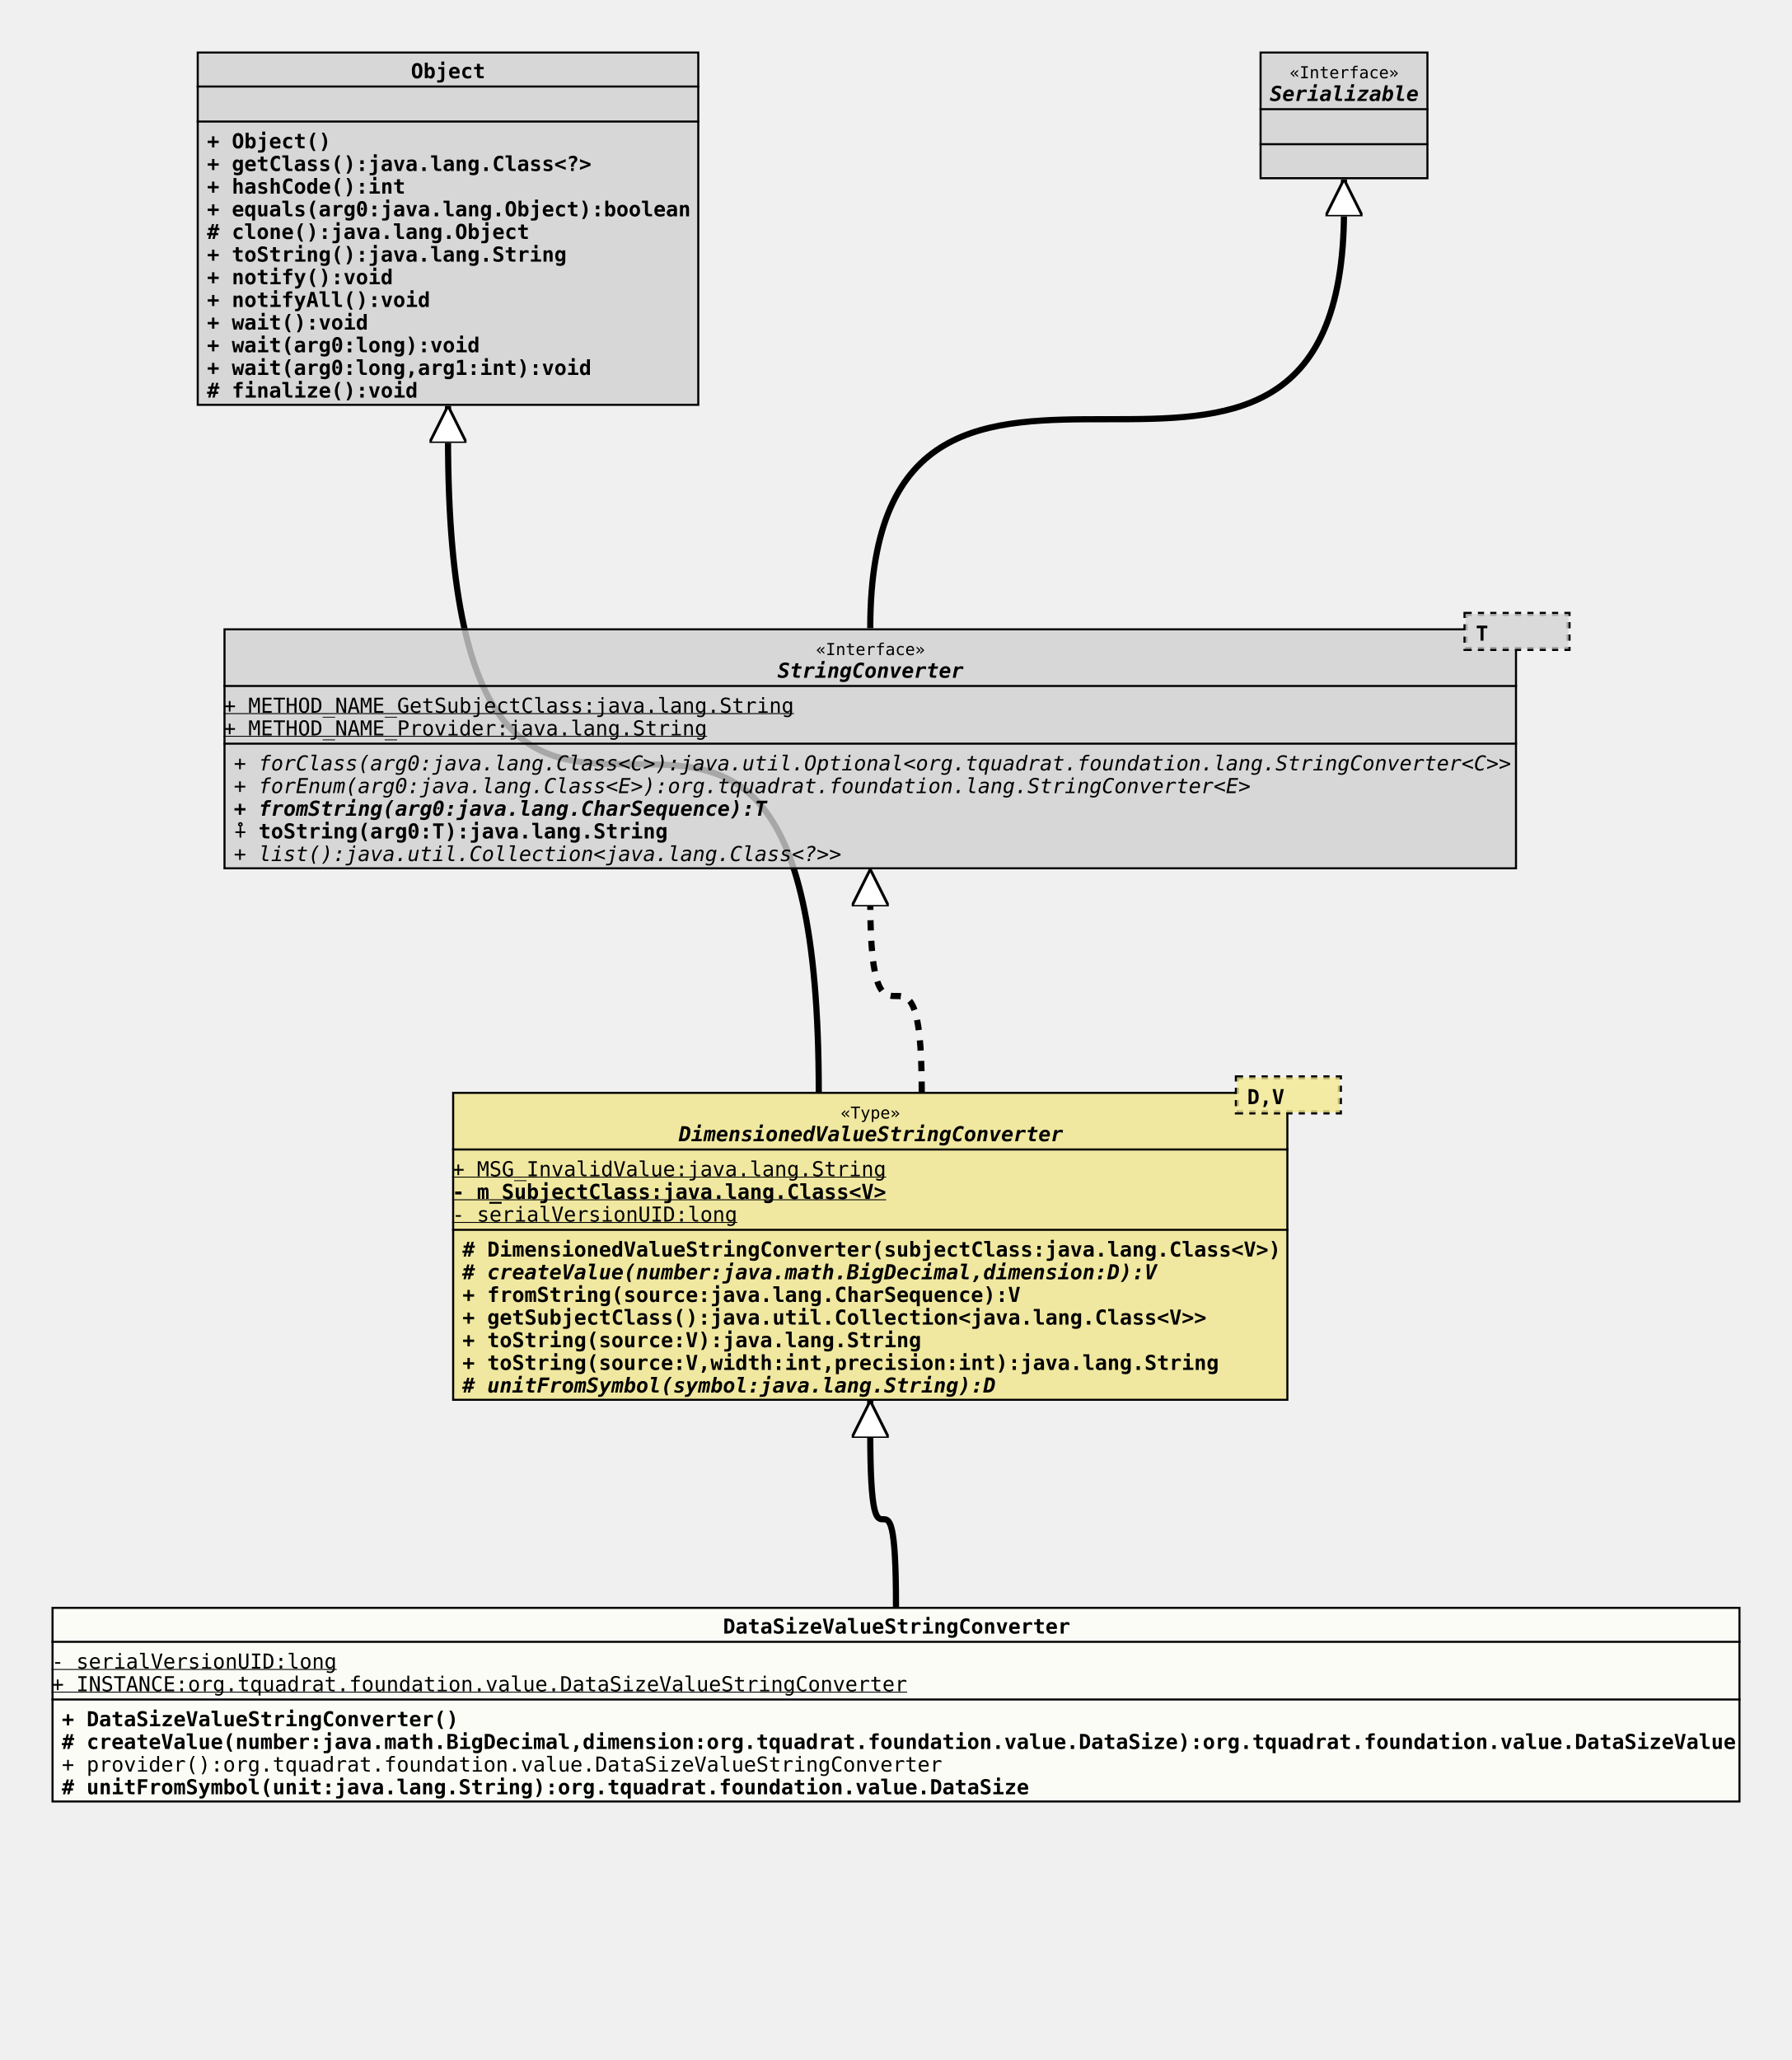
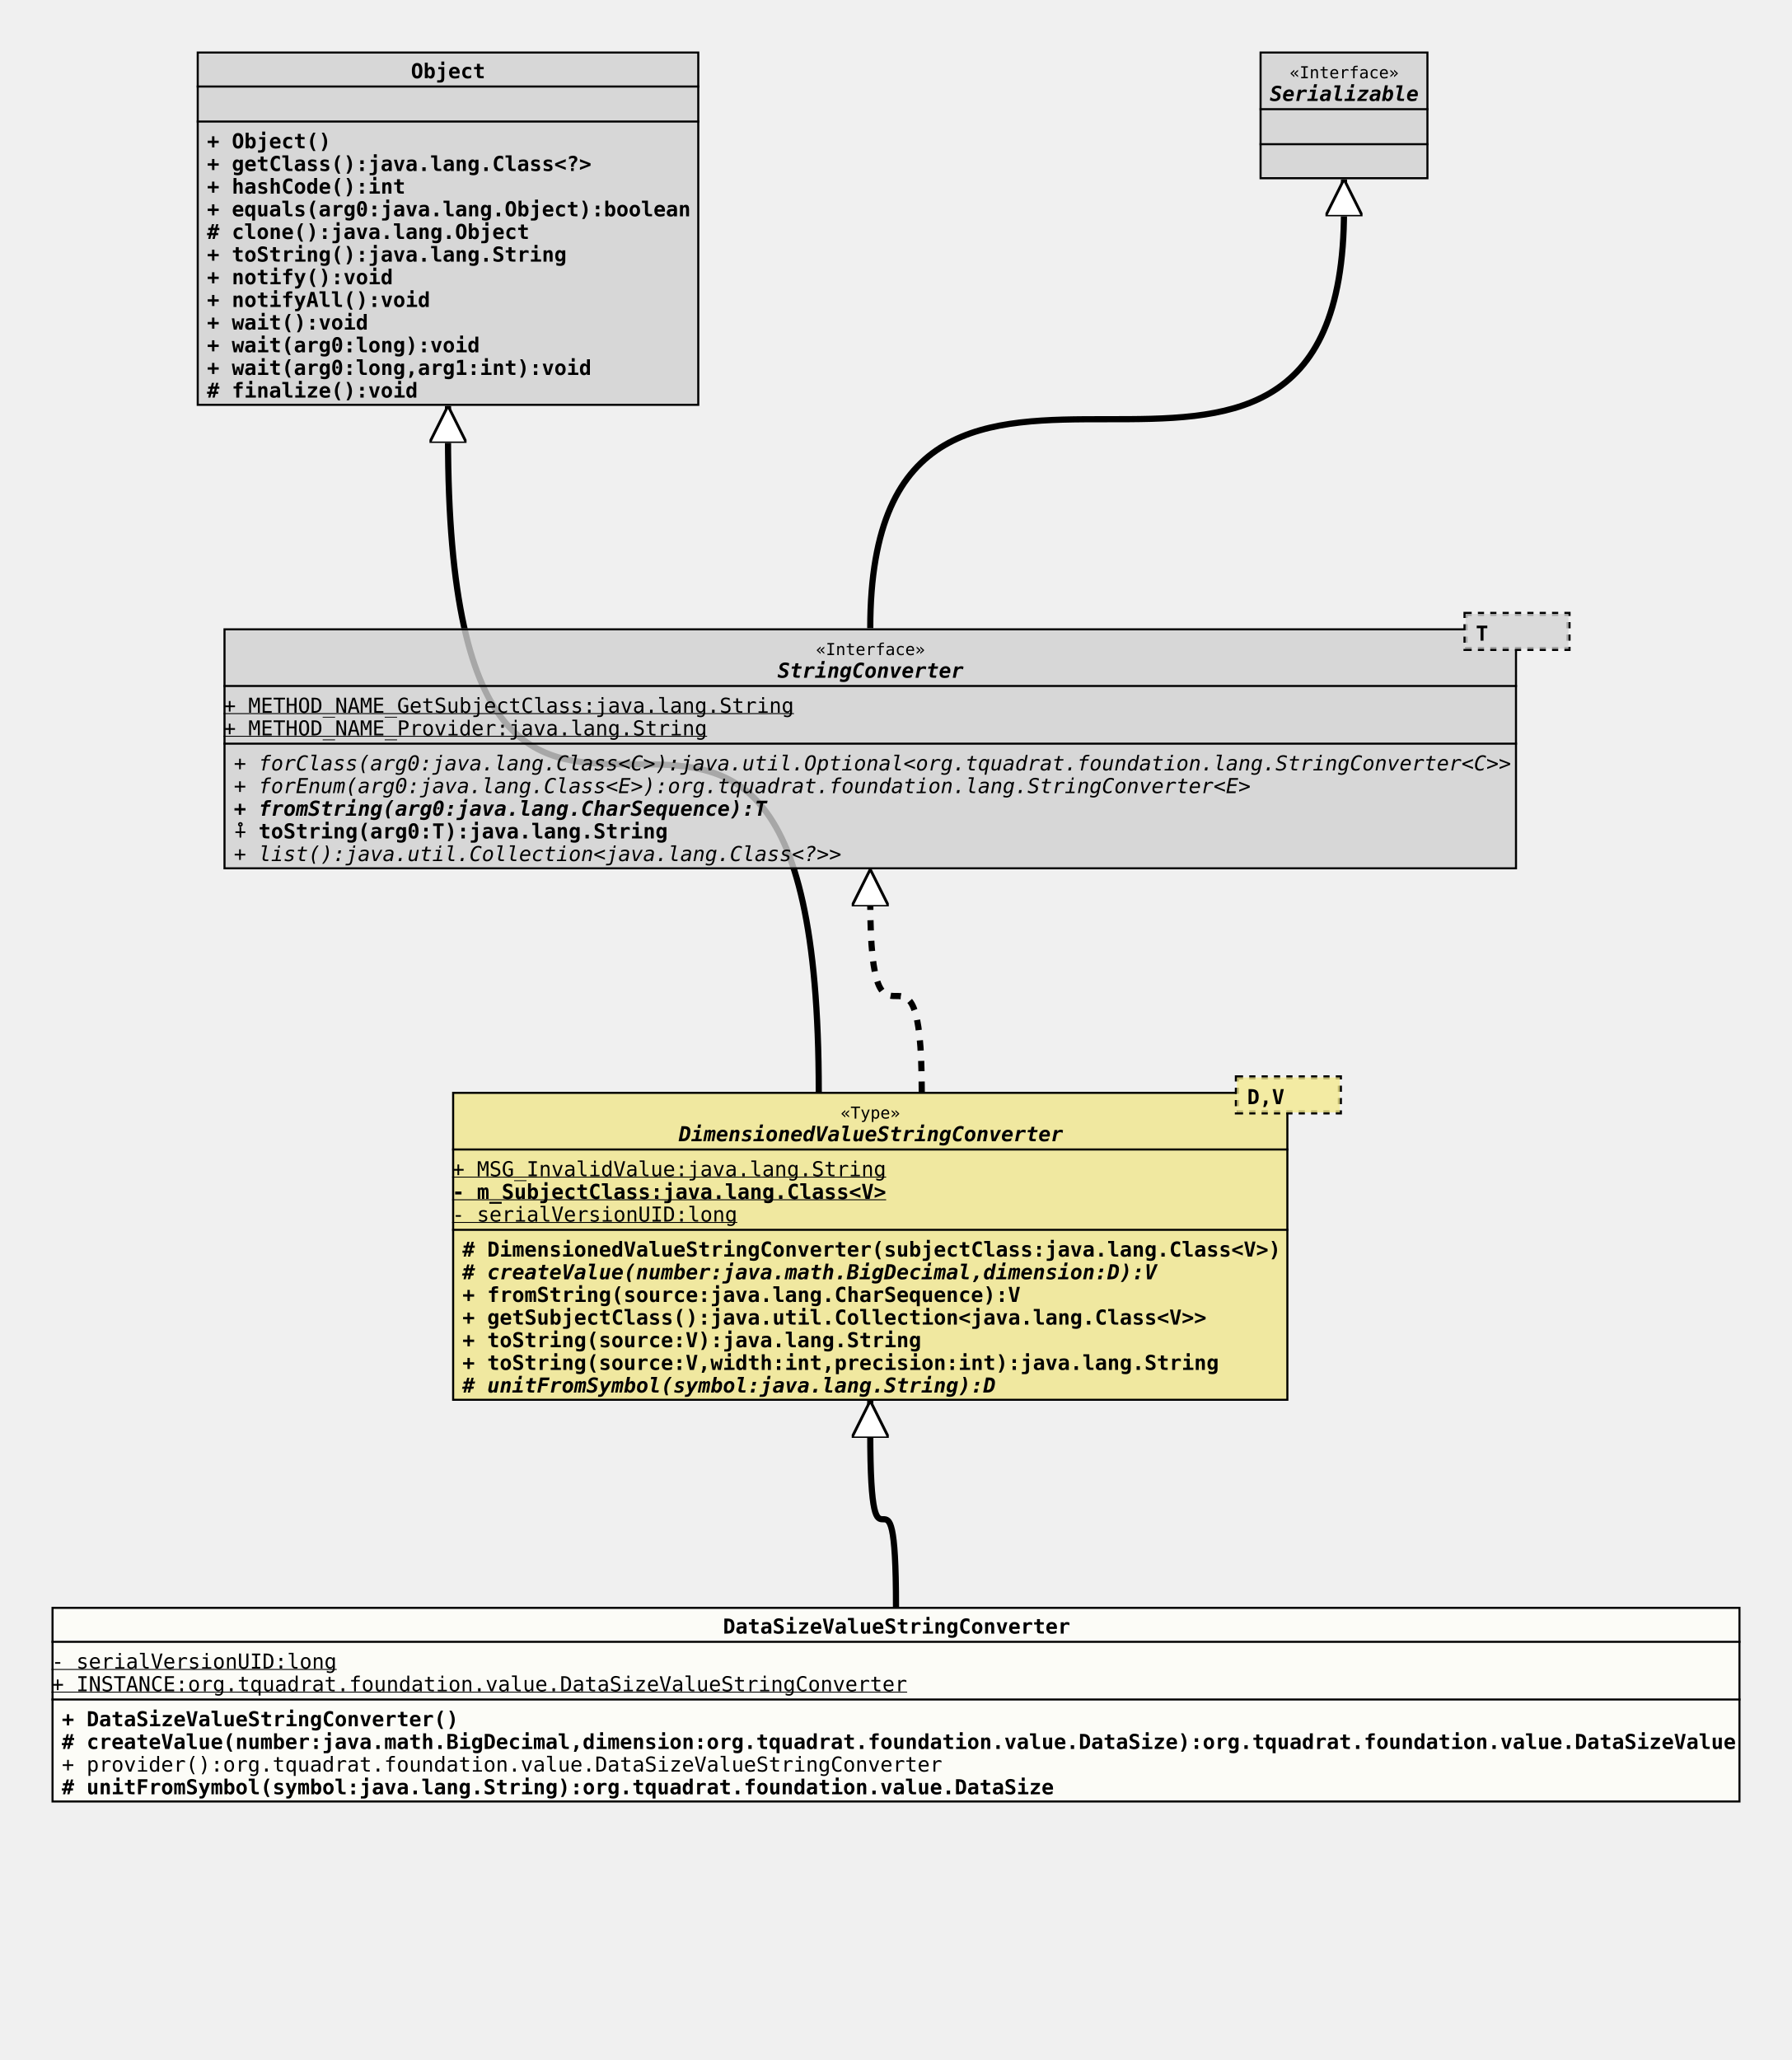
<svg xmlns="http://www.w3.org/2000/svg" xmlns:xlink="http://www.w3.org/1999/xlink" version="1.1" baseProfile="full" width="870.000" height="1000.000">
  <defs>
    <style>
            line
            {
              stroke: black;
            }
            line.separator
            {
              stroke:       black;
              stroke-width: 1;
            }
            marker
            {
              fill: white;
            }
            path
            {
              fill:   white;
              stroke: black;
            }
            path.implementation
            {
              fill:             none;
              stroke-dasharray: 5,5;
              stroke-width:     3;
            }
            path.inheritance
            {
              fill:         none;
              stroke-width: 3;
            }
            rect
            {
              fill:         none;
              stroke:       black;
              stroke-width: 2;
            }
            rect.externalClass
            {
              fill:         #D0D0D0;
              fill-opacity: 0.8;
            }
            rect.focusClass
            {
              fill:         #FFFFF9;
              fill-opacity: 0.8;
            }
            rect.otherClass
            {
              fill:         #F0E68C;
              fill-opacity: 0.8;
            }
            rect.template
            {
              fill:             #FFFFFF;
              fill-opacity:     1.0;
              stroke-dasharray: 3,3;
            }
            text
            {
              font-family: monospace;
              font-size:   10px;
              font-weight: bold;
            }
            text.abstract
            {
              font-style: italic;
            }
            text.final
            {
              text-decoration: underline;
            }
            text.static
            {
              font-weight: normal;
            }
            text.stereotype
            {
              font-size:   8px;
              font-weight: normal;
            }
            </style>
    <marker id="inheritance" viewBox="0,0,40,40" markerUnits="strokeWidth" refX="40" refY="20" markerWidth="6" markerHeight="6" orient="auto">
      <path d="M40,20 l-40,-20 v40 Z" fill="#ffffff" stroke="#000000" stroke-width="3" />
    </marker>
    <marker id="implementation" viewBox="0,0,40,40" markerUnits="strokeWidth" refX="40" refY="20" markerWidth="6" markerHeight="6" orient="auto">
      <path d="M40,20 l-40,-20 v40 Z" fill="#ffffff" stroke="#000000" stroke-width="3" />
    </marker>
    <clipPath id="ID000001">
      <rect class="focusClass" height="95.000" width="820.000" x="0.000" y="0.000" />
    </clipPath>
    <symbol id="org.tquadrat.foundation.value.DataSizeValueStringConverter">
      <g>
        <g class="focusClass" clip-path="url(#ID000001)">
          <rect x="0.000" y="0.000" width="820.000" height="95.000" class="focusClass" />
          <line x1="0.000" y1="17.000" x2="820.000" y2="17.000" class="separator" />
          <text x="326.000" y="13.000">DataSizeValueStringConverter</text>
          <line x1="0.000" y1="45.000" x2="820.000" y2="45.000" class="separator" />
          <text y="30.000" class="static final">- serialVersionUID:long</text>
          <text y="41.000" class="static final">+ INSTANCE:org.tquadrat.foundation.value.DataSizeValueStringConverter</text>
          <text x="5.000" y="58.000">+ DataSizeValueStringConverter()</text>
          <text x="5.000" y="69.000"># createValue(number:java.math.BigDecimal,dimension:org.tquadrat.foundation.value.DataSize):org.tquadrat.foundation.value.DataSizeValue</text>
          <text x="5.000" y="80.000" class="static">+ provider():org.tquadrat.foundation.value.DataSizeValueStringConverter</text>
-           <text x="5.000" y="91.000"># unitFromSymbol(unit:java.lang.String):org.tquadrat.foundation.value.DataSize</text>
+           <text x="5.000" y="91.000"># unitFromSymbol(symbol:java.lang.String):org.tquadrat.foundation.value.DataSize</text>
        </g>
      </g>
    </symbol>
    <clipPath id="ID000002">
      <rect class="otherClass" height="150.000" width="406.000" x="0.000" y="8.000" />
    </clipPath>
    <symbol id="org.tquadrat.foundation.value.api.DimensionedValueStringConverter">
      <g>
        <g clip-path="url(#ID000002)">
          <rect x="0.000" y="8.000" width="406.000" height="150.000" class="otherClass" />
          <line x1="0.000" y1="36.000" x2="406.000" y2="36.000" class="separator" />
          <text x="188.600" y="21.000" class="stereotype">«Type»</text>
          <text x="110.000" y="32.000" class="abstract">DimensionedValueStringConverter</text>
          <line x1="0.000" y1="75.000" x2="406.000" y2="75.000" class="separator" />
          <text y="49.000" class="static final">+ MSG_InvalidValue:java.lang.String</text>
          <text y="60.000" class="final">- m_SubjectClass:java.lang.Class&lt;V&gt;</text>
          <text y="71.000" class="static final">- serialVersionUID:long</text>
          <text x="5.000" y="88.000"># DimensionedValueStringConverter(subjectClass:java.lang.Class&lt;V&gt;)</text>
          <text x="5.000" y="99.000" class="abstract"># createValue(number:java.math.BigDecimal,dimension:D):V</text>
          <text x="5.000" y="110.000">+ fromString(source:java.lang.CharSequence):V</text>
          <text x="5.000" y="121.000">+ getSubjectClass():java.util.Collection&lt;java.lang.Class&lt;V&gt;&gt;</text>
          <text x="5.000" y="132.000">+ toString(source:V):java.lang.String</text>
          <text x="5.000" y="143.000">+ toString(source:V,width:int,precision:int):java.lang.String</text>
          <text x="5.000" y="154.000" class="abstract"># unitFromSymbol(symbol:java.lang.String):D</text>
        </g>
        <g transform="translate(381.000 0.000)">
          <rect x="0.000" y="1.000" width="50.000" height="17.000" class="template" />
          <rect x="0.000" y="1.000" width="50.000" height="17.000" class="otherClass" stroke="none" stroke-opacity="0.0" />
          <text x="5.000" y="14.000">D,V</text>
        </g>
      </g>
    </symbol>
    <clipPath id="ID000003">
      <rect class="externalClass" height="172.000" width="244.000" x="0.000" y="0.000" />
    </clipPath>
    <symbol id="java.lang.Object">
      <g>
        <g clip-path="url(#ID000003)">
          <rect x="0.000" y="0.000" width="244.000" height="172.000" class="externalClass" />
          <line x1="0.000" y1="17.000" x2="244.000" y2="17.000" class="separator" />
          <text x="104.000" y="13.000">Object</text>
          <line x1="0.000" y1="34.000" x2="244.000" y2="34.000" class="separator" />
          <text x="5.000" y="30.000" />
          <text x="5.000" y="47.000">+ Object()</text>
          <text x="5.000" y="58.000">+ getClass():java.lang.Class&lt;?&gt;</text>
          <text x="5.000" y="69.000">+ hashCode():int</text>
          <text x="5.000" y="80.000">+ equals(arg0:java.lang.Object):boolean</text>
          <text x="5.000" y="91.000"># clone():java.lang.Object</text>
          <text x="5.000" y="102.000">+ toString():java.lang.String</text>
          <text x="5.000" y="113.000">+ notify():void</text>
          <text x="5.000" y="124.000">+ notifyAll():void</text>
          <text x="5.000" y="135.000">+ wait():void</text>
          <text x="5.000" y="146.000">+ wait(arg0:long):void</text>
          <text x="5.000" y="157.000">+ wait(arg0:long,arg1:int):void</text>
          <text x="5.000" y="168.000"># finalize():void</text>
        </g>
      </g>
    </symbol>
    <clipPath id="ID000004">
      <rect class="externalClass" height="117.000" width="628.000" x="0.000" y="8.000" />
    </clipPath>
    <symbol id="org.tquadrat.foundation.lang.StringConverter">
      <g>
        <g clip-path="url(#ID000004)">
          <rect x="0.000" y="8.000" width="628.000" height="117.000" class="externalClass" />
          <line x1="0.000" y1="36.000" x2="628.000" y2="36.000" class="separator" />
          <text x="287.600" y="21.000" class="stereotype">«Interface»</text>
          <text x="269.000" y="32.000" class="abstract">StringConverter</text>
          <line x1="0.000" y1="64.000" x2="628.000" y2="64.000" class="separator" />
          <text y="49.000" class="static final">+ METHOD_NAME_GetSubjectClass:java.lang.String</text>
          <text y="60.000" class="static final">+ METHOD_NAME_Provider:java.lang.String</text>
          <text x="5.000" y="77.000" class="abstract static">+ forClass(arg0:java.lang.Class&lt;C&gt;):java.util.Optional&lt;org.tquadrat.foundation.lang.StringConverter&lt;C&gt;&gt;</text>
          <text x="5.000" y="88.000" class="abstract static">+ forEnum(arg0:java.lang.Class&lt;E&gt;):org.tquadrat.foundation.lang.StringConverter&lt;E&gt;</text>
          <text x="5.000" y="99.000" class="abstract">+ fromString(arg0:java.lang.CharSequence):T</text>
          <text x="5.000" y="110.000">⨢ toString(arg0:T):java.lang.String</text>
          <text x="5.000" y="121.000" class="abstract static">+ list():java.util.Collection&lt;java.lang.Class&lt;?&gt;&gt;</text>
        </g>
        <g transform="translate(603.000 0.000)">
          <rect x="0.000" y="1.000" width="50.000" height="17.000" class="template" />
          <rect x="0.000" y="1.000" width="50.000" height="17.000" class="externalClass" stroke="none" stroke-opacity="0.0" />
          <text x="5.000" y="14.000">T</text>
        </g>
      </g>
    </symbol>
    <clipPath id="ID000005">
      <rect class="externalClass" height="62.000" width="82.000" x="0.000" y="0.000" />
    </clipPath>
    <symbol id="java.io.Serializable">
      <g>
        <g clip-path="url(#ID000005)">
          <rect x="0.000" y="0.000" width="82.000" height="62.000" class="externalClass" />
          <line x1="0.000" y1="28.000" x2="82.000" y2="28.000" class="separator" />
          <text x="14.600" y="13.000" class="stereotype">«Interface»</text>
          <text x="5.000" y="24.000" class="abstract">Serializable</text>
          <line x1="0.000" y1="45.000" x2="82.000" y2="45.000" class="separator" />
          <text x="5.000" y="41.000" />
          <text x="5.000" y="58.000" />
        </g>
      </g>
    </symbol>
  </defs>
  <path class="inheritance" d="M435.000,780.000 c0.000,-85.000,-12.500,0.000,-12.500,-85.000 v-15" marker-end="url(#inheritance)" />
  <path class="inheritance" d="M397.500,530.000 c0.000,-318.000,-180.000,0.000,-180.000,-318.000 v-15" marker-end="url(#inheritance)" />
  <path class="implementation" d="M447.500,530.000 c0.000,-93.000,-25.000,0.000,-25.000,-93.000 v-15" marker-end="url(#implementation)" />
  <path class="inheritance" d="M422.500,305.000 c0.000,-203.000,230.000,0.000,230.000,-203.000 v-15" marker-end="url(#inheritance)" />
  <use x="95.500" y="25.000" xlink:href="#java.lang.Object" />
  <use x="611.500" y="25.000" xlink:href="#java.io.Serializable" />
  <use x="108.500" y="297.000" xlink:href="#org.tquadrat.foundation.lang.StringConverter" />
  <use x="219.500" y="522.000" xlink:href="#org.tquadrat.foundation.value.api.DimensionedValueStringConverter" />
  <use x="25.000" y="780.000" xlink:href="#org.tquadrat.foundation.value.DataSizeValueStringConverter" />
</svg>
